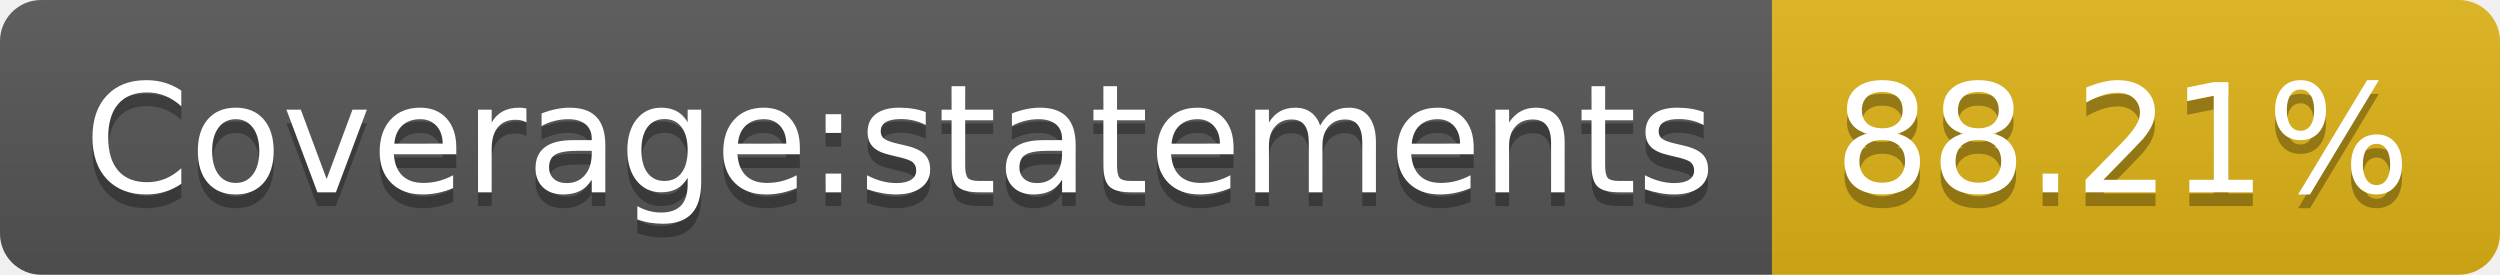
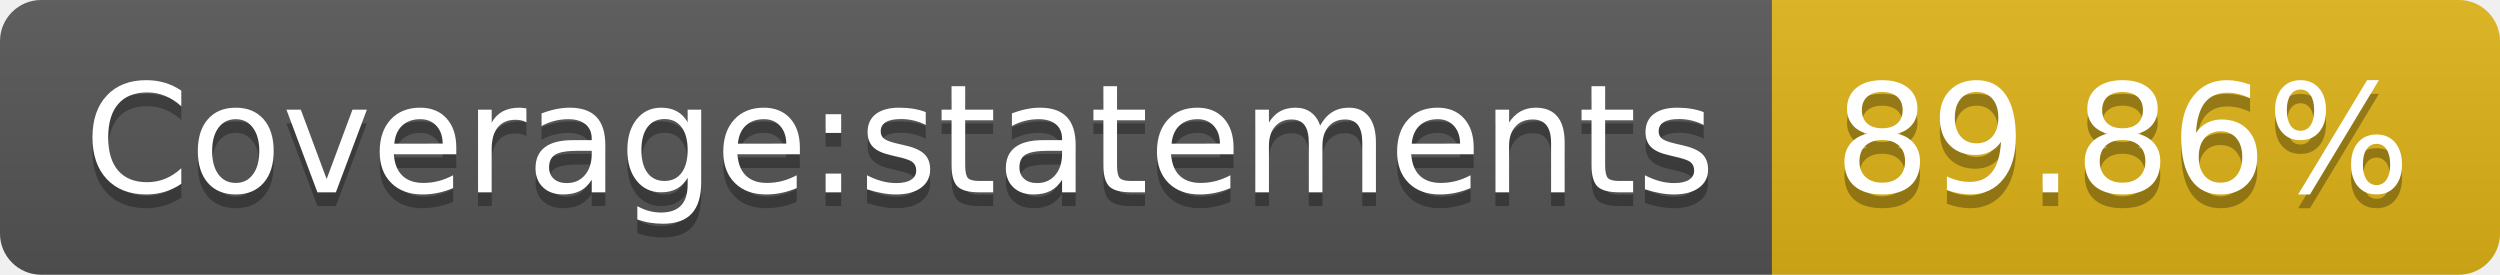
- <svg xmlns="http://www.w3.org/2000/svg" width="182" height="20" role="img" aria-label="Coverage:statements: 88.21%">
+ <svg xmlns="http://www.w3.org/2000/svg" width="182" height="20" role="img" aria-label="Coverage:statements: 89.86%">
  <linearGradient id="s" x2="0" y2="100%">
    <stop offset="0" stop-color="#bbb" stop-opacity=".1" />
    <stop offset="1" stop-opacity=".1" />
  </linearGradient>
  <clipPath id="r">
    <rect width="182" height="20" rx="3" fill="#fff" />
  </clipPath>
  <g clip-path="url(#r)">
    <rect width="129" height="20" fill="#555" />
    <rect x="129" width="53" height="20" fill="#dfb317" />
    <rect width="182" height="20" fill="url(#s)" />
  </g>
  <g fill="#fff" text-anchor="middle" font-family="Verdana,Geneva,DejaVu Sans,sans-serif" text-rendering="geometricPrecision" font-size="110">
    <text aria-hidden="true" x="655" y="150" fill="#010101" fill-opacity=".3" transform="scale(.1)" textLength="1190">Coverage:statements</text>
    <text x="655" y="140" transform="scale(.1)" fill="#fff" textLength="1190">Coverage:statements</text>
-     <text aria-hidden="true" x="1545" y="150" fill="#010101" fill-opacity=".3" transform="scale(.1)" textLength="430">88.21%</text>
-     <text x="1545" y="140" transform="scale(.1)" fill="#fff" textLength="430">88.21%</text>
+     <text aria-hidden="true" x="1545" y="150" fill="#010101" fill-opacity=".3" transform="scale(.1)" textLength="430">89.86%</text>
+     <text x="1545" y="140" transform="scale(.1)" fill="#fff" textLength="430">89.86%</text>
  </g>
</svg>
